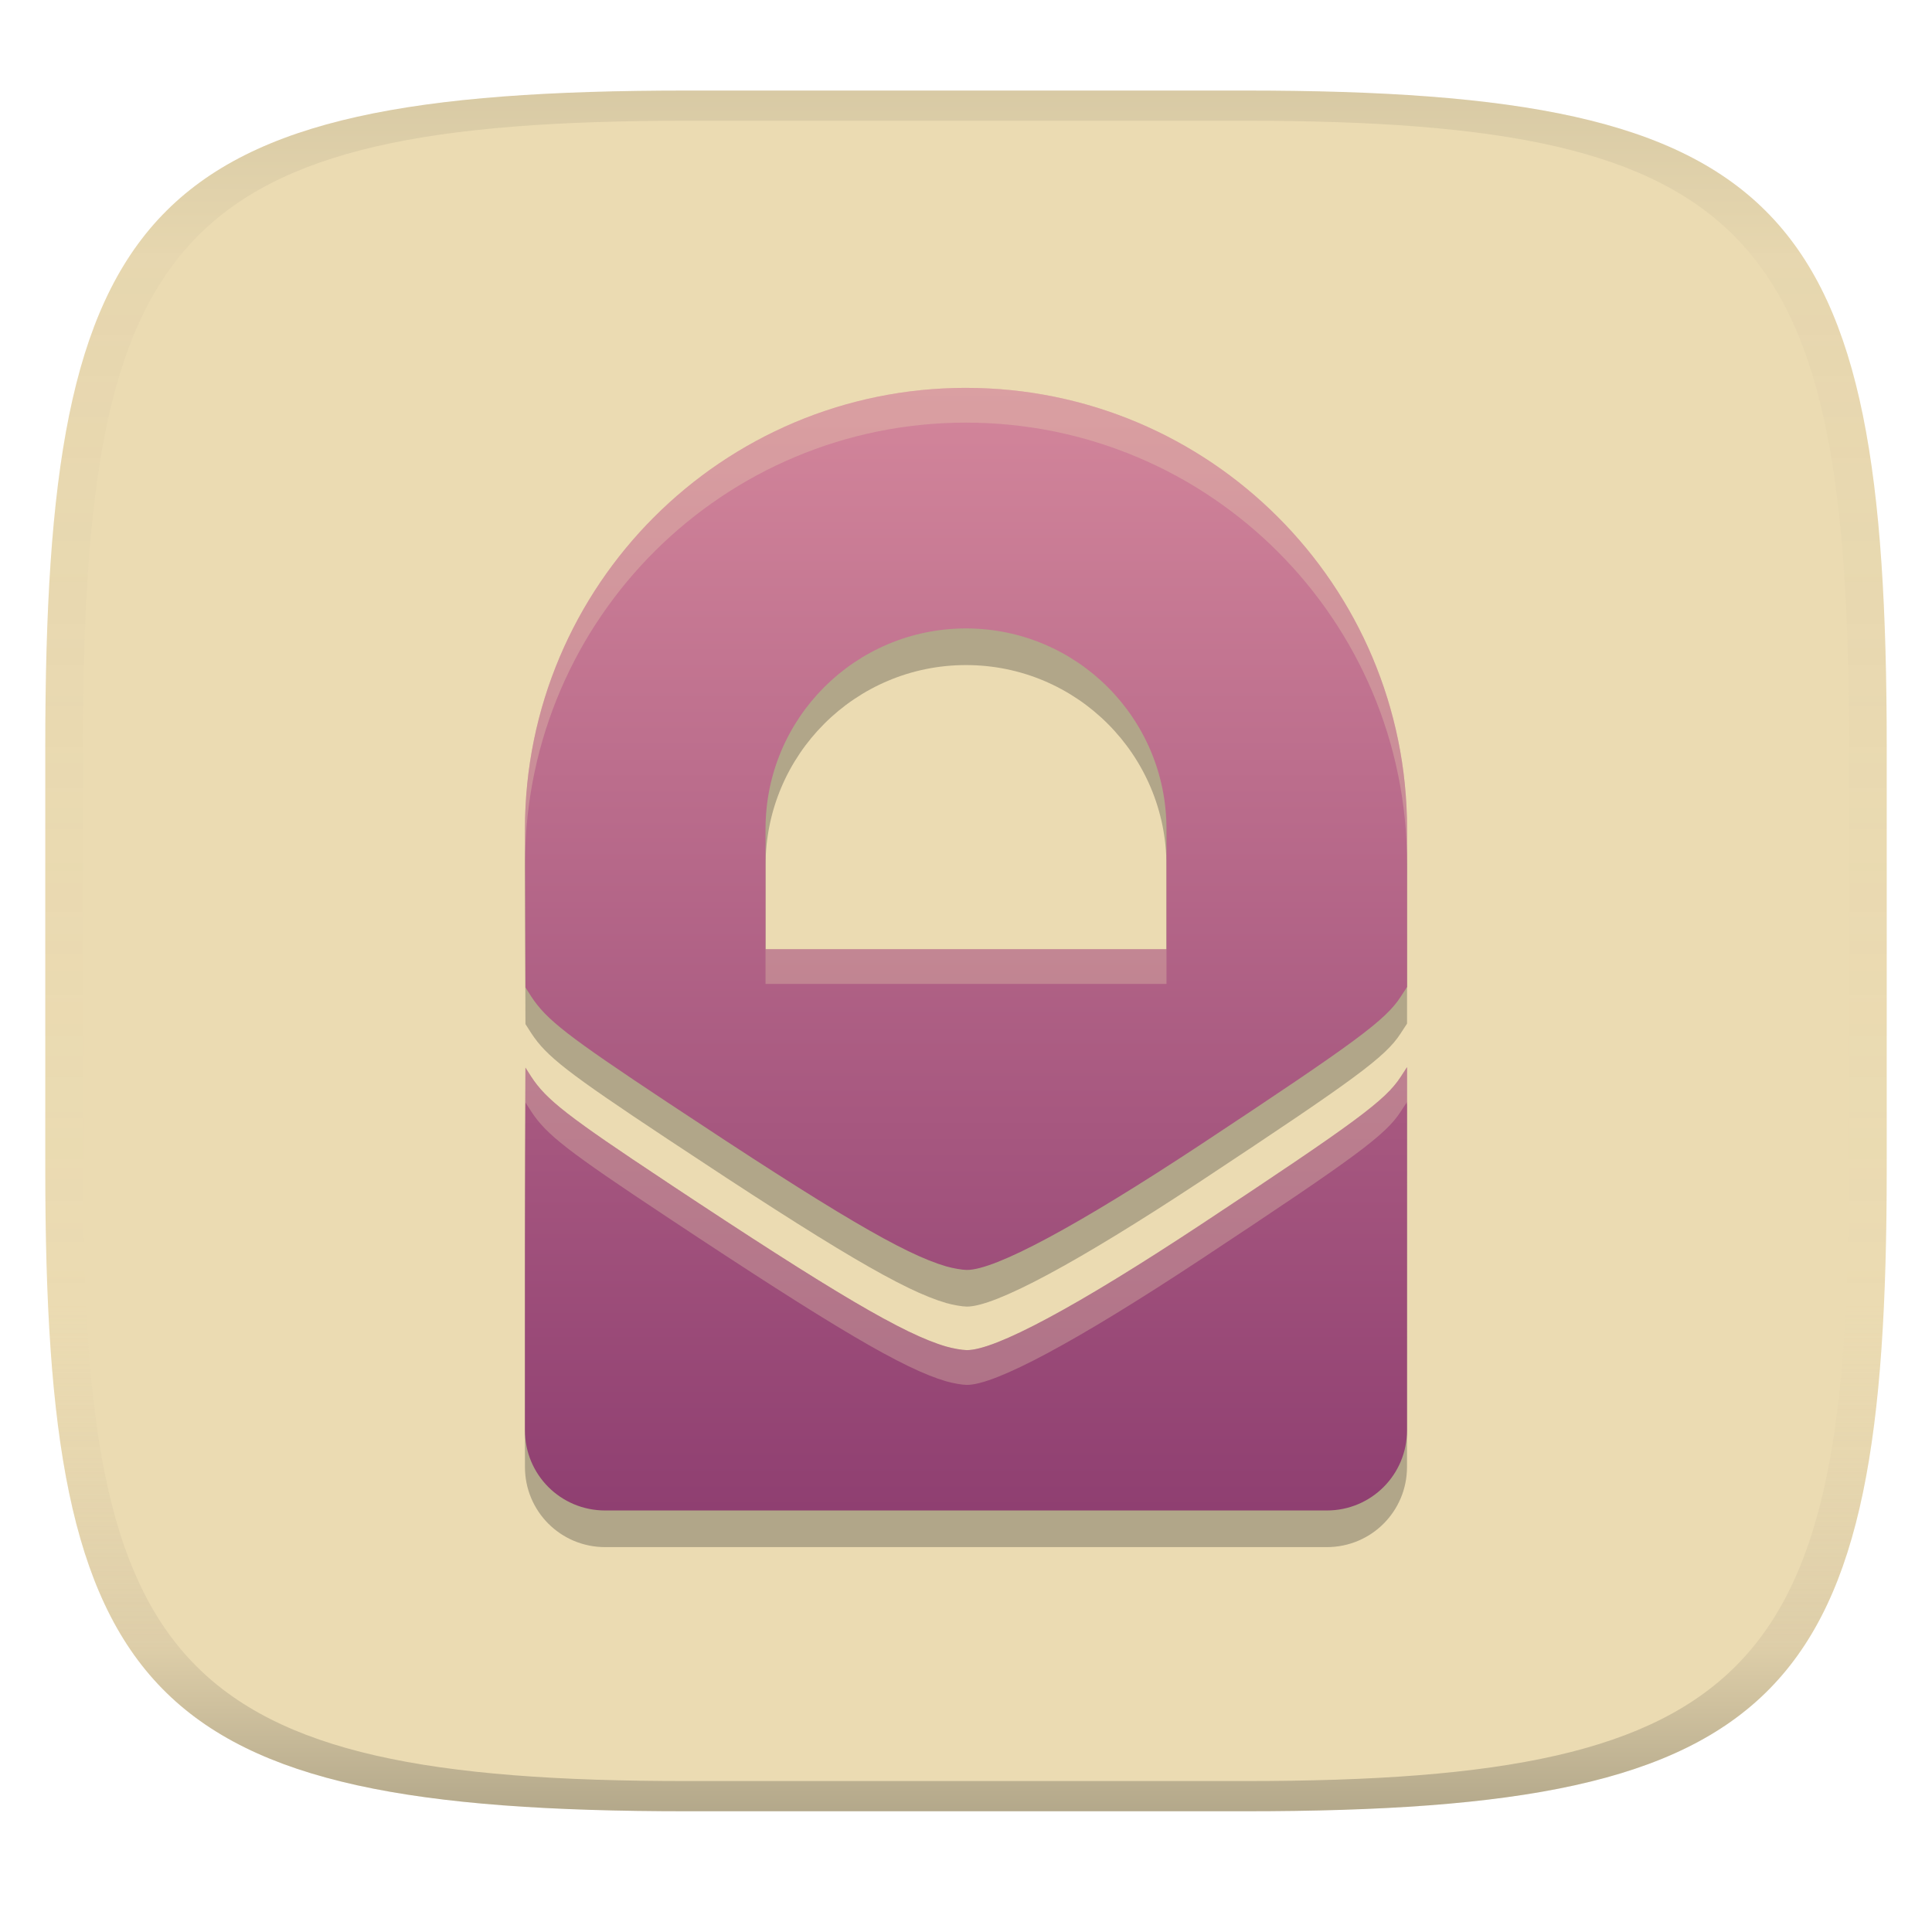
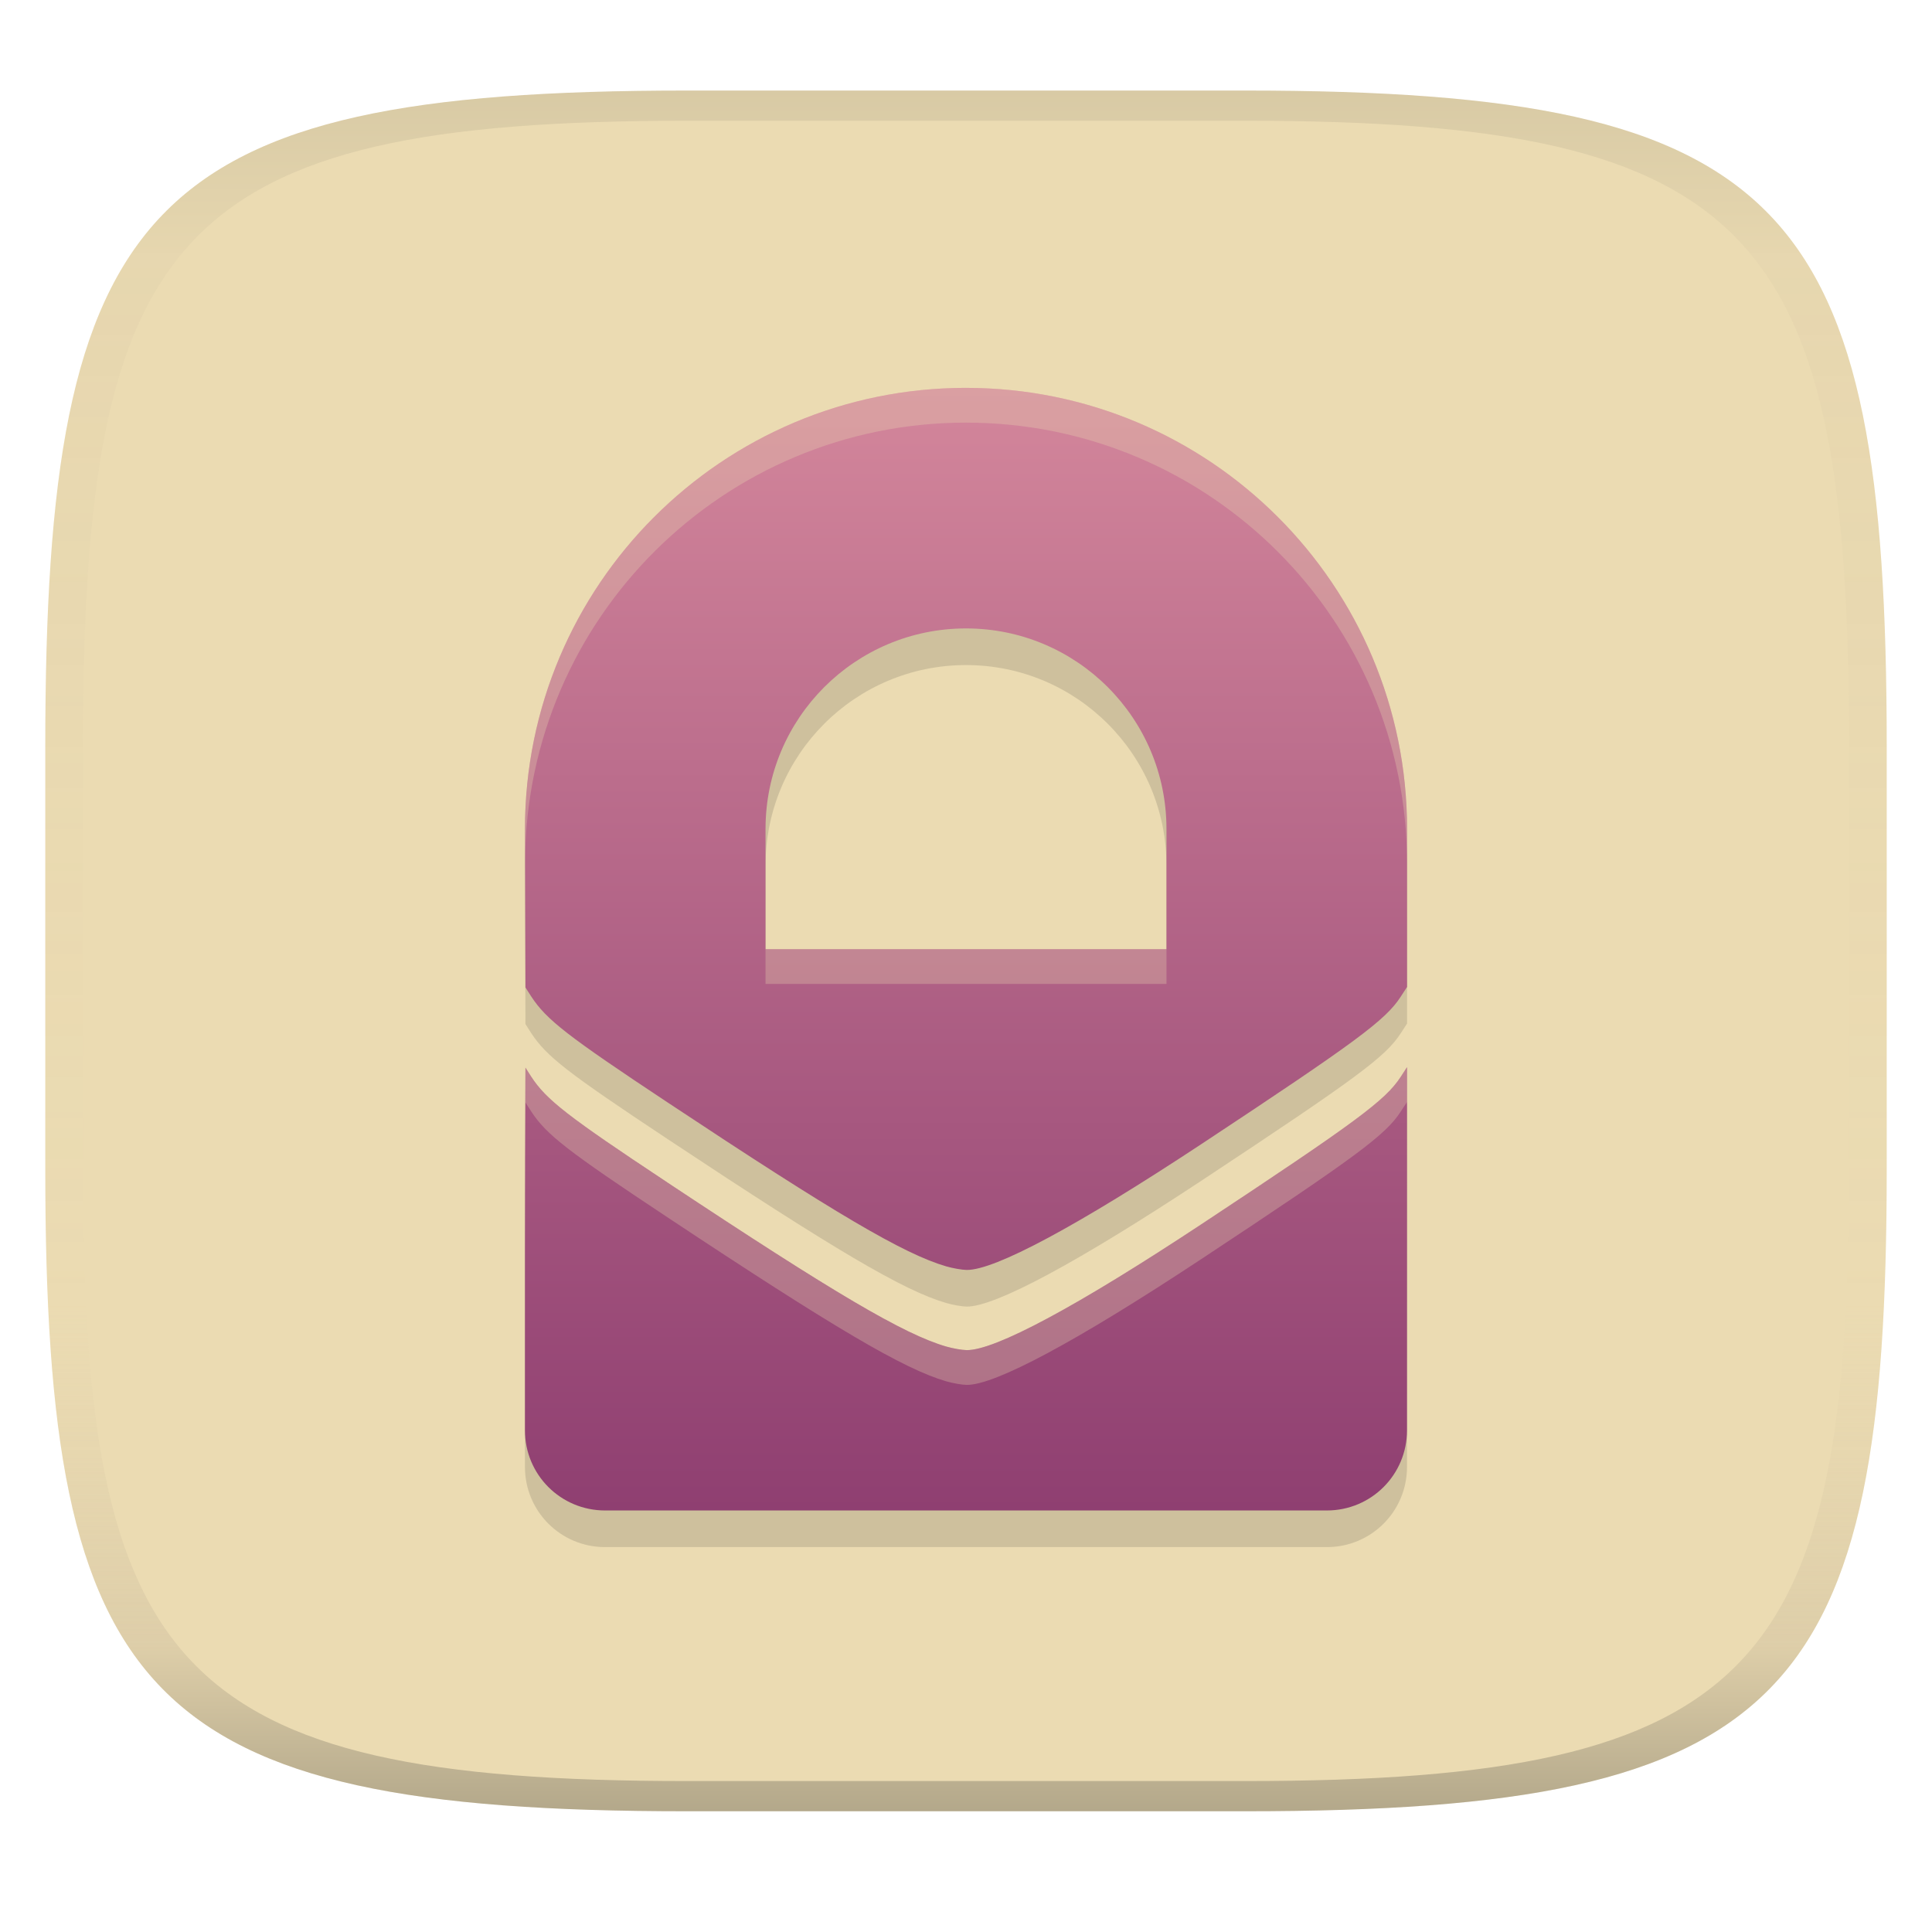
<svg xmlns="http://www.w3.org/2000/svg" width="256" height="256" version="1.1">
  <linearGradient id="b" x1=".5" x2=".5" y2="1" gradientTransform="matrix(244,0,0,228,5.981,12)" gradientUnits="userSpaceOnUse">
    <stop stop-color="#ebdbb2" offset="0" />
    <stop stop-color="#ebdbb2" offset="1" />
  </linearGradient>
  <defs>
    <linearGradient id="linearGradient31" x1=".5" x2=".5" y2="1" gradientTransform="matrix(244,0,0,228,5.988,12)" gradientUnits="userSpaceOnUse">
      <stop stop-color="#282828" stop-opacity=".1" offset="0" />
      <stop stop-color="#bdae93" stop-opacity=".1" offset=".1" />
      <stop stop-color="#d5c4a1" stop-opacity="0" offset=".702" />
      <stop stop-color="#bdae93" stop-opacity=".302" offset=".9" />
      <stop stop-color="#282828" stop-opacity=".3" offset="1" />
    </linearGradient>
    <linearGradient id="linearGradient12" x1="108.98" x2="108.98" y1="64.17" y2="187.83" gradientTransform="matrix(1.2029 0 0 1.2029 -25.971 -25.795)" gradientUnits="userSpaceOnUse">
      <stop stop-color="#d3869b" offset="0" />
      <stop stop-color="#8f3f71" offset="1" />
    </linearGradient>
  </defs>
  <path d="m165 12c72 0 85 15 85 87v56c0 70-13 85-85 85h-74c-72 0-85-15-85-85v-56c0-72 13-87 85-87z" fill="url(#b)" style="isolation:isolate" />
-   <path class="ColorScheme-Text" d="m128 56.249c-32.28 0-58.439 26.159-58.439 58.439l0.064 21.006 0.768 1.204c2.018 3.084 4.79 5.233 18.052 14.025 22.186 14.716 31.302 20.092 36.923 21.729 0.886 0.258 2.109 0.47 2.719 0.477 3.726 0.042 14.61-5.792 31.111-16.682 20.57-13.59 24.396-16.427 26.393-19.508l0.851-1.307v-20.942c0-32.28-26.159-58.439-58.439-58.439zm0 31.876c14.673 0 26.563 11.89 26.563 26.563v15.938h-53.126v-15.938c0-14.673 11.89-26.563 26.563-26.563zm58.439 58.131-0.851 1.307c-2.005 3.08-5.829 5.917-26.393 19.508-16.501 10.902-27.381 16.735-31.111 16.682-0.609-7e-3 -1.833-0.219-2.719-0.477-5.614-1.635-14.737-7.016-36.923-21.729-13.271-8.799-16.034-10.944-18.052-14.025l-0.768-1.204c-0.085 16.023-0.064 32.046-0.064 48.058 0 5.888 4.737 10.625 10.625 10.625h95.627c5.888 0 10.625-4.737 10.625-10.625z" color="#ebdbb2" fill="#282828" opacity=".3" stroke-width="10.625" />
+   <path class="ColorScheme-Text" d="m128 56.249c-32.28 0-58.439 26.159-58.439 58.439l0.064 21.006 0.768 1.204c2.018 3.084 4.79 5.233 18.052 14.025 22.186 14.716 31.302 20.092 36.923 21.729 0.886 0.258 2.109 0.47 2.719 0.477 3.726 0.042 14.61-5.792 31.111-16.682 20.57-13.59 24.396-16.427 26.393-19.508l0.851-1.307v-20.942c0-32.28-26.159-58.439-58.439-58.439zm0 31.876c14.673 0 26.563 11.89 26.563 26.563v15.938h-53.126v-15.938c0-14.673 11.89-26.563 26.563-26.563zm58.439 58.131-0.851 1.307c-2.005 3.08-5.829 5.917-26.393 19.508-16.501 10.902-27.381 16.735-31.111 16.682-0.609-7e-3 -1.833-0.219-2.719-0.477-5.614-1.635-14.737-7.016-36.923-21.729-13.271-8.799-16.034-10.944-18.052-14.025l-0.768-1.204c-0.085 16.023-0.064 32.046-0.064 48.058 0 5.888 4.737 10.625 10.625 10.625h95.627c5.888 0 10.625-4.737 10.625-10.625z" color="#ebdbb2" fill="#282828" opacity=".15" stroke-width="10.625" />
  <path class="ColorScheme-Text" d="m128 51.394c-32.28 0-58.439 26.159-58.439 58.439l0.064 21.006 0.768 1.204c2.018 3.084 4.79 5.233 18.052 14.025 22.186 14.716 31.302 20.092 36.923 21.729 0.886 0.258 2.109 0.47 2.719 0.477 3.726 0.042 14.61-5.792 31.111-16.682 20.57-13.59 24.396-16.427 26.393-19.508l0.851-1.307v-20.942c0-32.28-26.159-58.439-58.439-58.439zm0 31.876c14.673 0 26.563 11.89 26.563 26.563v15.938h-53.126v-15.938c0-14.673 11.89-26.563 26.563-26.563zm58.439 58.131-0.851 1.307c-2.005 3.08-5.829 5.917-26.393 19.508-16.501 10.902-27.381 16.735-31.111 16.682-0.609-7e-3 -1.833-0.219-2.719-0.477-5.614-1.635-14.737-7.016-36.923-21.729-13.271-8.799-16.034-10.944-18.052-14.025l-0.768-1.204c-0.085 16.023-0.064 32.046-0.064 48.058 0 5.888 4.737 10.625 10.625 10.625h95.627c5.888 0 10.625-4.737 10.625-10.625z" color="#ebdbb2" fill="url(#linearGradient12)" stroke-width="10.625" />
  <path class="ColorScheme-Text" d="m128 51.395c-32.279 0-58.439 26.158-58.439 58.437l0.012 4.109c0.269-32.049 26.315-57.941 58.428-57.941l2e-3 2e-3c32.279 0 58.439 26.16 58.439 58.439v-4.606c0-32.28-26.16-58.439-58.439-58.439zm-26.564 74.377v4.606h53.127v-4.606zm85.002 15.629-0.85 1.307c-2.005 3.08-5.83 5.917-26.395 19.508-16.501 10.902-27.38 16.735-31.109 16.682-0.609-7e-3 -1.835-0.218-2.721-0.477-5.614-1.635-14.736-7.016-36.922-21.729-13.271-8.799-16.034-10.944-18.053-14.025l-0.768-1.203c-0.051 9.547-0.062 19.094-0.064 28.639 0.005-8.01 0.022-16.022 0.064-24.033l0.768 1.203c2.019 3.081 4.782 5.227 18.053 14.025 22.185 14.713 31.308 20.093 36.922 21.729 0.886 0.258 2.112 0.472 2.721 0.479 3.729 0.053 14.608-5.78 31.109-16.682 20.564-13.591 24.39-16.43 26.395-19.51l0.85-1.307z" color="#ebdbb2" fill="#ebdbb2" opacity=".3" stroke-width="10.625" />
  <path d="m91 12c-72 0-85 15-85 87v56c0 70 13 85 85 85h74c72 0 85-15 85-85v-56c0-72-13-87-85-87zm0 4h74c68 0 80 15 80 83v56c0 66-12 81-80 81h-74c-68 0-80-15-80-81v-56c0-68 12-83 80-83z" fill="url(#linearGradient31)" style="isolation:isolate" />
</svg>
